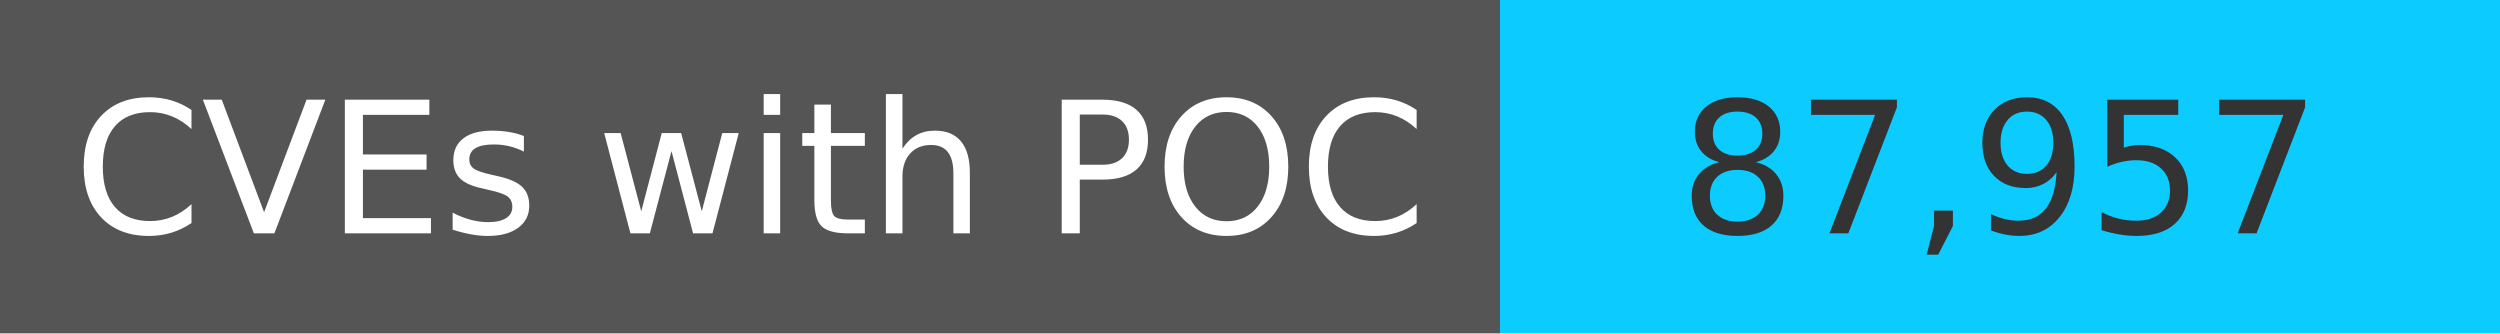
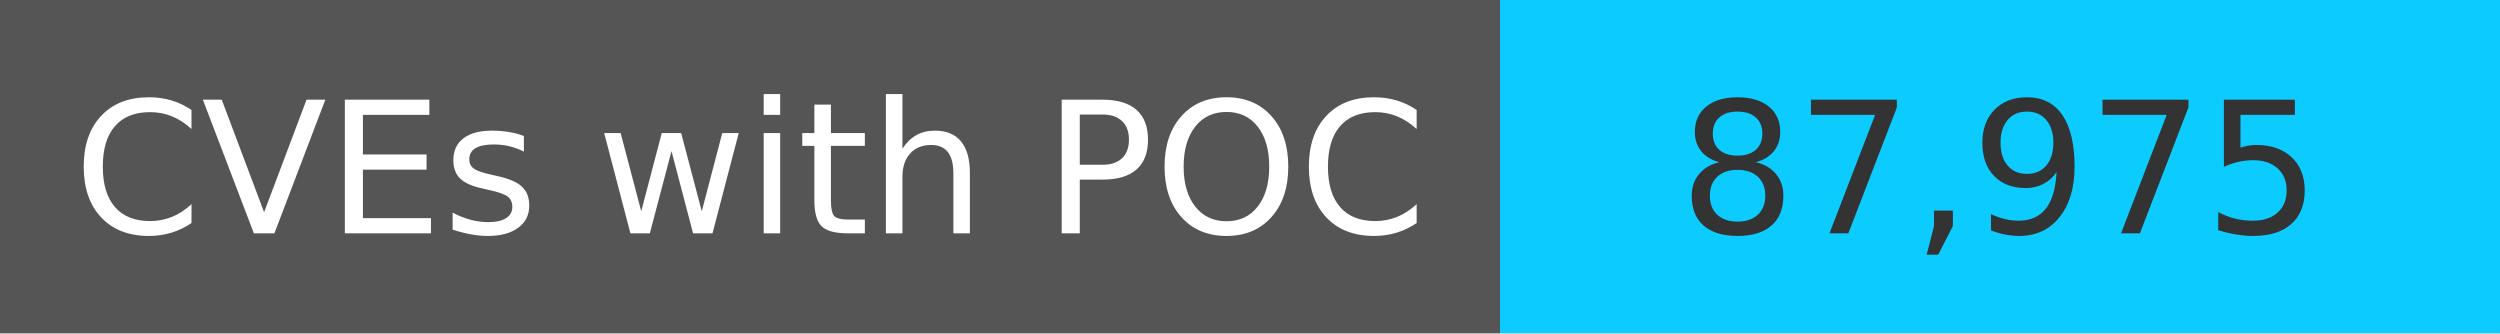
<svg xmlns="http://www.w3.org/2000/svg" width="150" height="20" role="img">
  <linearGradient id="s" x2="0" y2="100%">
    <stop offset="0" stop-color="#bbb" stop-opacity=".1" />
    <stop offset="1" stop-opacity=".1" />
  </linearGradient>
  <g>
    <rect width="90" height="20" fill="#555" />
    <rect x="90" width="267" height="20" fill="#0cccff" />
  </g>
  <g fill="#fff" text-anchor="middle" font-family="Verdana,Geneva,DejaVu Sans,sans-serif" text-rendering="geometricPrecision" font-size="110">
    <text x="450" y="140" transform="scale(.1)" fill="#fff">
            CVEs with POC
        </text>
    <text x="1200" y="140" transform="scale(.1)" fill="#333">
-             87,957
+             87,975
        </text>
  </g>
</svg>
